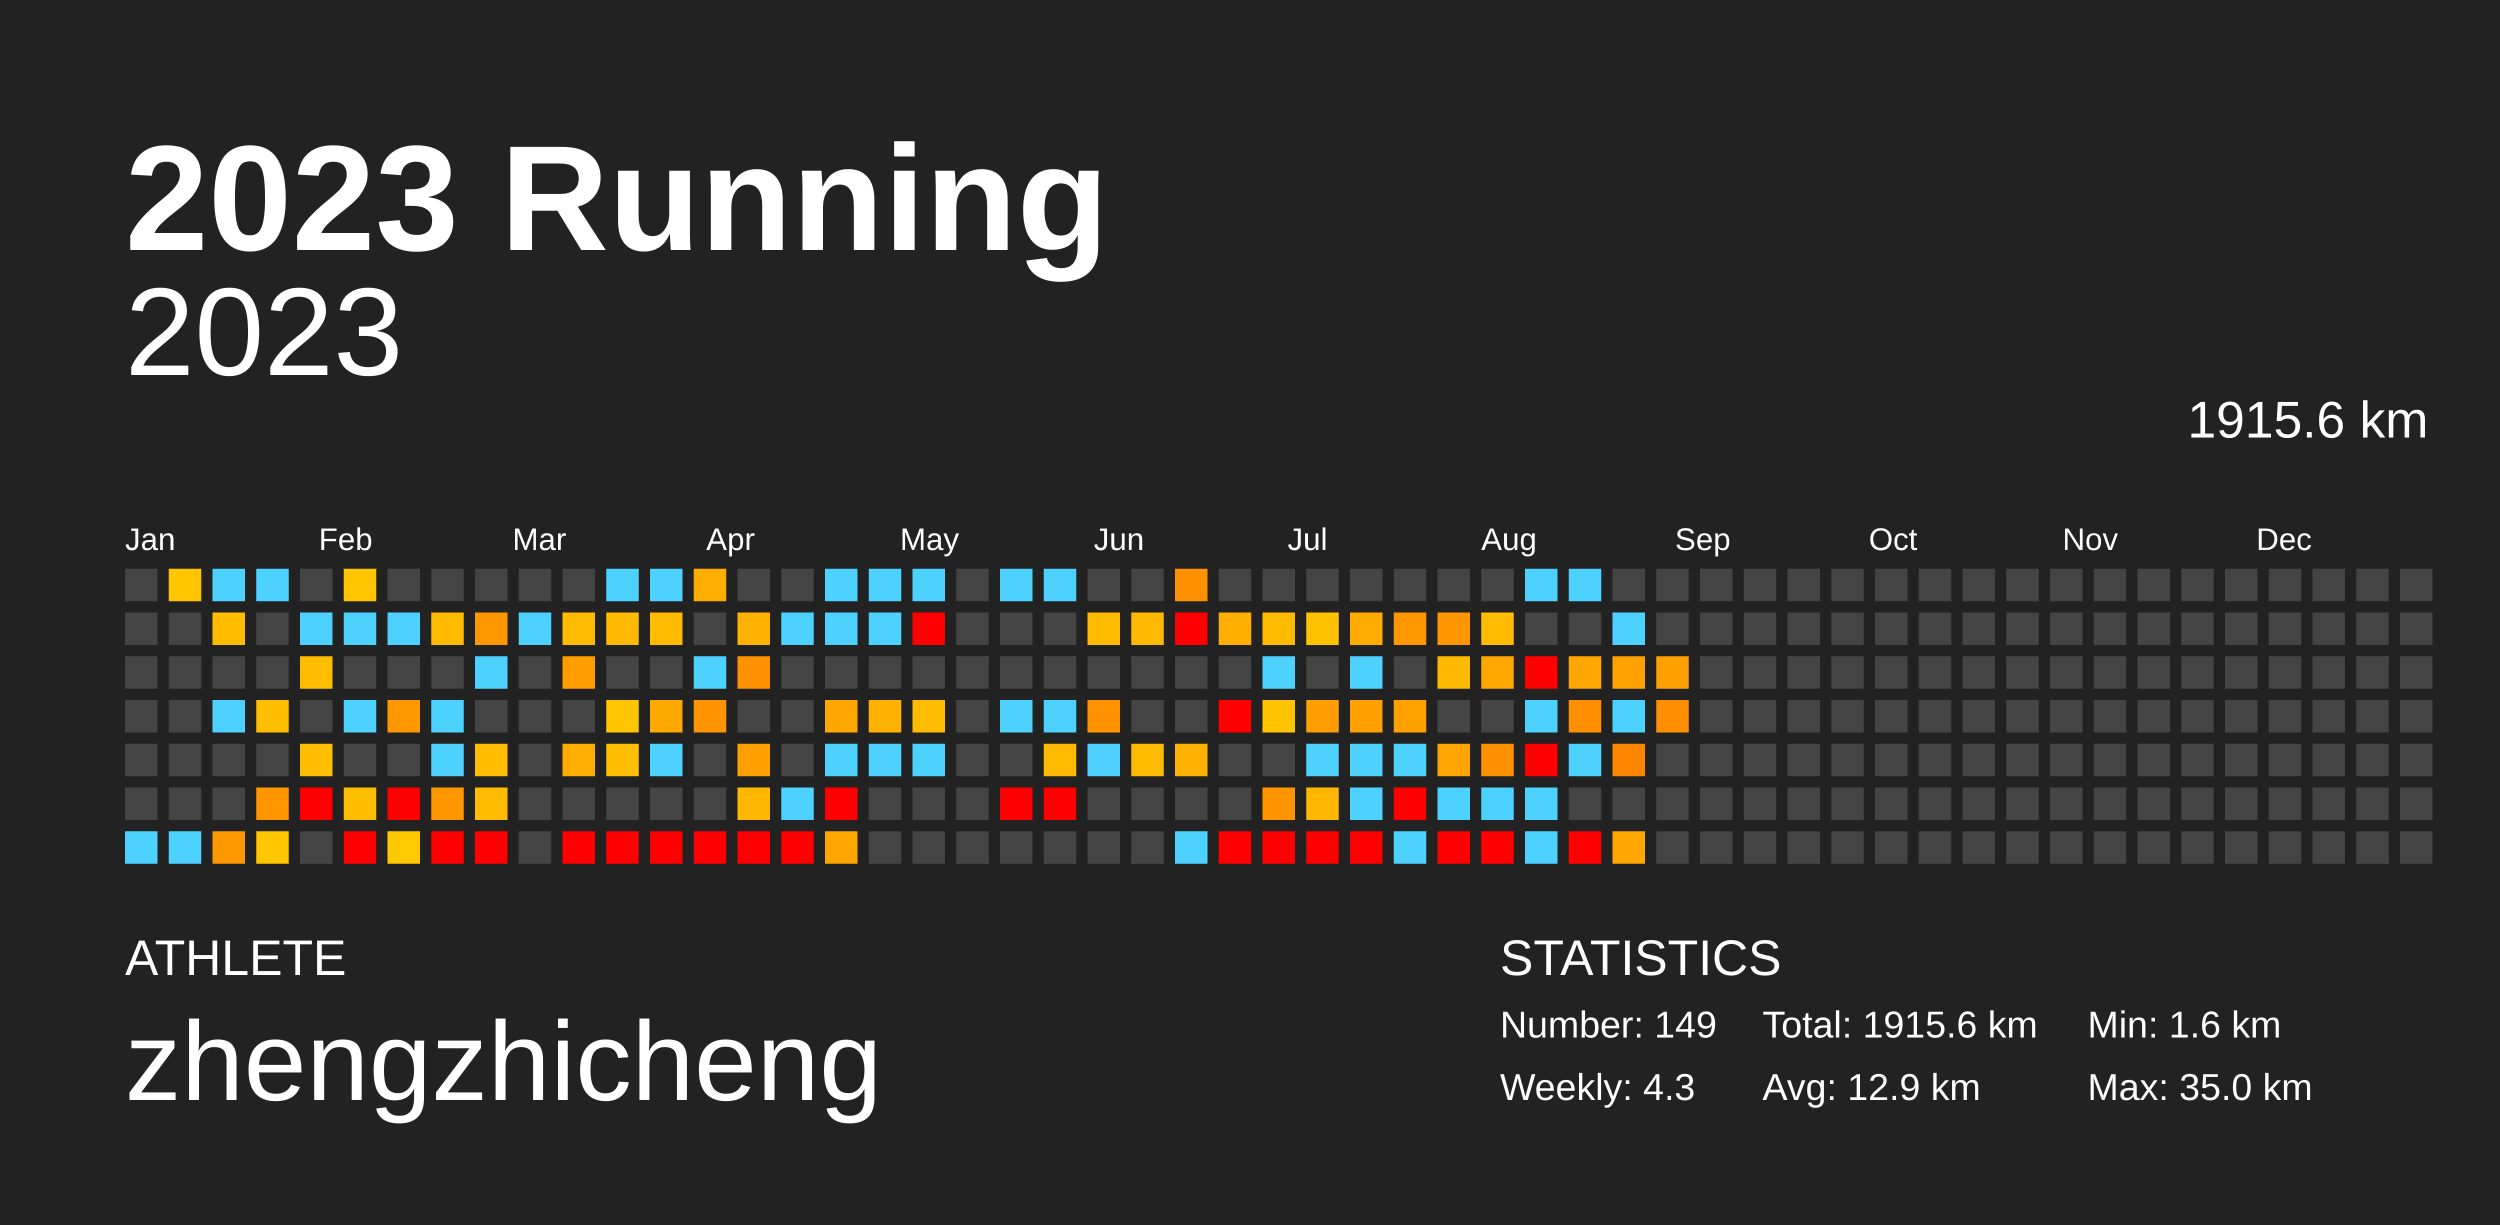
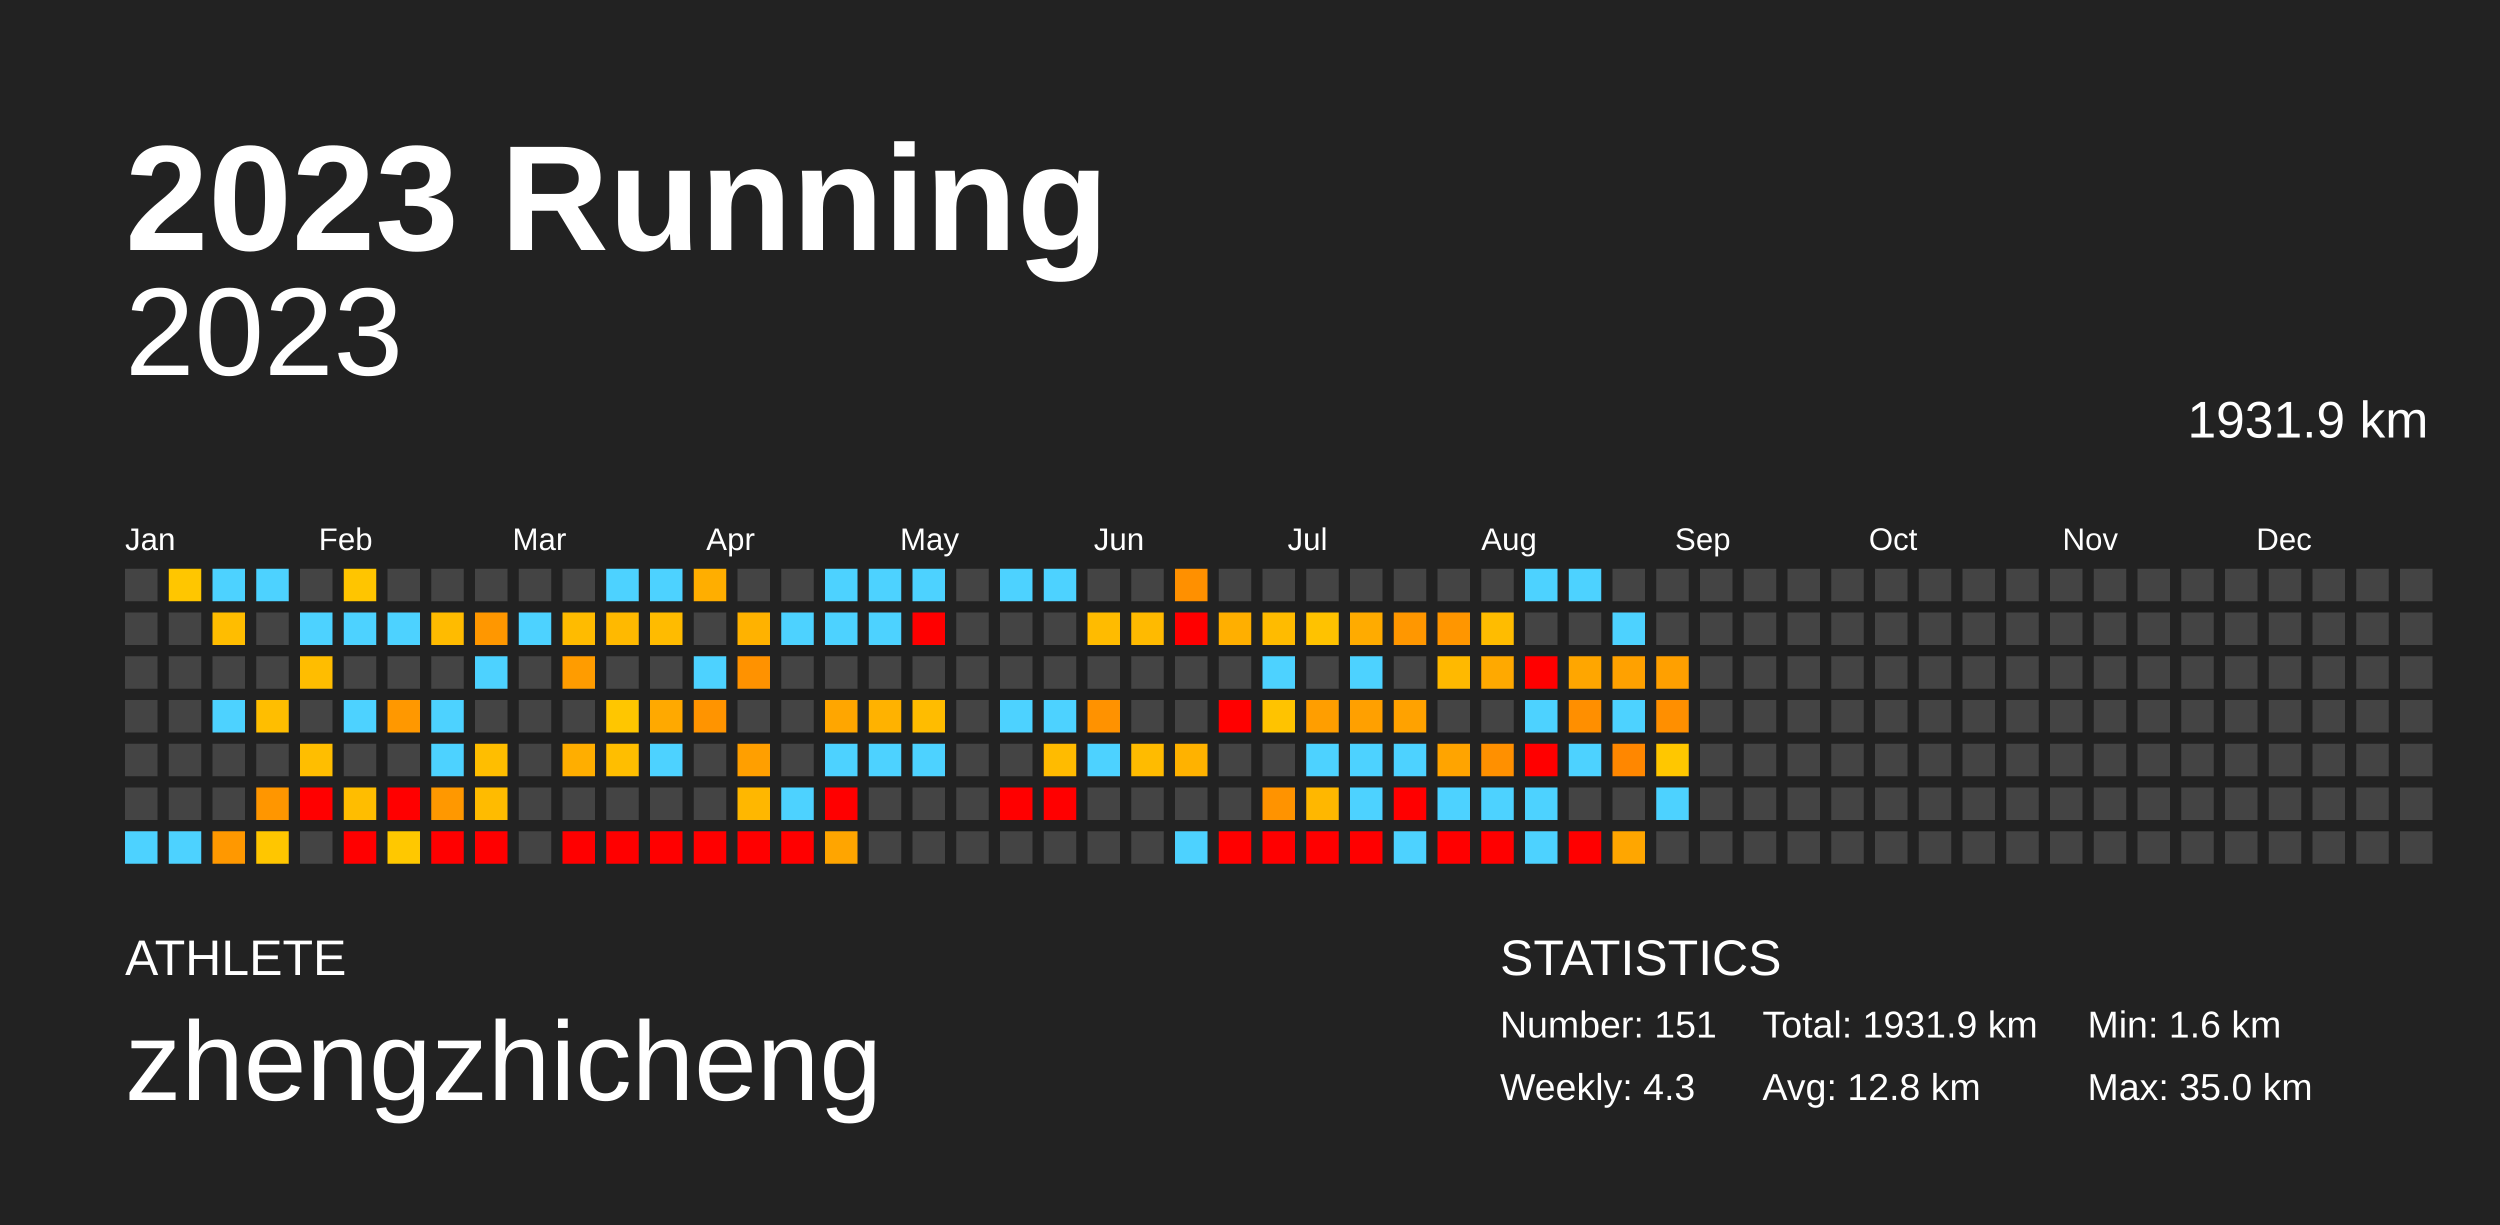
<svg xmlns="http://www.w3.org/2000/svg" baseProfile="full" height="98mm" version="1.1" viewBox="0,0,200,98" width="200mm">
  <defs />
  <rect fill="#222222" height="98" width="200" x="0" y="0" />
  <text fill="#FFFFFF" style="font-size:12px; font-family:Arial; font-weight:bold;" x="10" y="20">2023 Running</text>
  <text fill="#FFFFFF" style="font-size:4px; font-family:Arial" x="10" y="78">ATHLETE</text>
  <text fill="#FFFFFF" style="font-size:9px; font-family:Arial" x="10" y="88">zhengzhicheng</text>
  <text fill="#FFFFFF" style="font-size:4px; font-family:Arial" x="120" y="78">STATISTICS</text>
-   <text fill="#FFFFFF" style="font-size:3px; font-family:Arial" x="120" y="83">Number: 149</text>
+   <text fill="#FFFFFF" style="font-size:3px; font-family:Arial" x="120" y="83">Number: 151</text>
  <text fill="#FFFFFF" style="font-size:3px; font-family:Arial" x="120" y="88">Weekly: 4.3</text>
-   <text fill="#FFFFFF" style="font-size:3px; font-family:Arial" x="141" y="83">Total: 1915.6 km</text>
-   <text fill="#FFFFFF" style="font-size:3px; font-family:Arial" x="141" y="88">Avg: 12.9 km</text>
+   <text fill="#FFFFFF" style="font-size:3px; font-family:Arial" x="141" y="83">Total: 1931.9 km</text>
+   <text fill="#FFFFFF" style="font-size:3px; font-family:Arial" x="141" y="88">Avg: 12.8 km</text>
  <text fill="#FFFFFF" style="font-size:3px; font-family:Arial" x="167" y="83">Min: 1.6 km</text>
  <text fill="#FFFFFF" style="font-size:3px; font-family:Arial" x="167" y="88">Max: 35.0 km</text>
  <text alignment-baseline="hanging" fill="#FFFFFF" style="font-size:10.0px; font-family:Arial;" x="10" y="30">2023</text>
-   <text alignment-baseline="hanging" fill="#FFFFFF" style="font-size:4.125px; font-family:Arial;" x="175" y="35">1915.6 km</text>
+   <text alignment-baseline="hanging" fill="#FFFFFF" style="font-size:4.125px; font-family:Arial;" x="175" y="35">1931.9 km</text>
  <text fill="#FFFFFF" style="font-size:2.5px; font-family:Arial" x="10.0" y="44">Jan</text>
  <text fill="#FFFFFF" style="font-size:2.5px; font-family:Arial" x="25.5" y="44">Feb</text>
  <text fill="#FFFFFF" style="font-size:2.5px; font-family:Arial" x="41.0" y="44">Mar</text>
  <text fill="#FFFFFF" style="font-size:2.5px; font-family:Arial" x="56.5" y="44">Apr</text>
  <text fill="#FFFFFF" style="font-size:2.5px; font-family:Arial" x="72.0" y="44">May</text>
  <text fill="#FFFFFF" style="font-size:2.5px; font-family:Arial" x="87.5" y="44">Jun</text>
  <text fill="#FFFFFF" style="font-size:2.5px; font-family:Arial" x="103.0" y="44">Jul</text>
  <text fill="#FFFFFF" style="font-size:2.5px; font-family:Arial" x="118.5" y="44">Aug</text>
  <text fill="#FFFFFF" style="font-size:2.5px; font-family:Arial" x="134.0" y="44">Sep</text>
  <text fill="#FFFFFF" style="font-size:2.5px; font-family:Arial" x="149.5" y="44">Oct</text>
  <text fill="#FFFFFF" style="font-size:2.5px; font-family:Arial" x="165.0" y="44">Nov</text>
  <text fill="#FFFFFF" style="font-size:2.5px; font-family:Arial" x="180.5" y="44">Dec</text>
  <rect fill="#444444" height="2.6" width="2.6" x="10.0" y="45.5" />
  <rect fill="#444444" height="2.6" width="2.6" x="10.0" y="49.0" />
  <rect fill="#444444" height="2.6" width="2.6" x="10.0" y="52.5" />
  <rect fill="#444444" height="2.6" width="2.6" x="10.0" y="56.0" />
  <rect fill="#444444" height="2.6" width="2.6" x="10.0" y="59.5" />
  <rect fill="#444444" height="2.6" width="2.6" x="10.0" y="63.0" />
  <rect fill="#4dd2ff" height="2.6" width="2.6" x="10.0" y="66.5" />
  <rect fill="#ffc600" height="2.6" width="2.6" x="13.5" y="45.5" />
  <rect fill="#444444" height="2.6" width="2.6" x="13.5" y="49.0" />
  <rect fill="#444444" height="2.6" width="2.6" x="13.5" y="52.5" />
  <rect fill="#444444" height="2.6" width="2.6" x="13.5" y="56.0" />
  <rect fill="#444444" height="2.6" width="2.6" x="13.5" y="59.5" />
  <rect fill="#444444" height="2.6" width="2.6" x="13.5" y="63.0" />
  <rect fill="#4dd2ff" height="2.6" width="2.6" x="13.5" y="66.5" />
  <rect fill="#4dd2ff" height="2.6" width="2.6" x="17.0" y="45.5" />
  <rect fill="#ffbd00" height="2.6" width="2.6" x="17.0" y="49.0" />
  <rect fill="#444444" height="2.6" width="2.6" x="17.0" y="52.5" />
  <rect fill="#4dd2ff" height="2.6" width="2.6" x="17.0" y="56.0" />
  <rect fill="#444444" height="2.6" width="2.6" x="17.0" y="59.5" />
  <rect fill="#444444" height="2.6" width="2.6" x="17.0" y="63.0" />
  <rect fill="#ff9800" height="2.6" width="2.6" x="17.0" y="66.5" />
  <rect fill="#4dd2ff" height="2.6" width="2.6" x="20.5" y="45.5" />
  <rect fill="#444444" height="2.6" width="2.6" x="20.5" y="49.0" />
  <rect fill="#444444" height="2.6" width="2.6" x="20.5" y="52.5" />
  <rect fill="#ffbe00" height="2.6" width="2.6" x="20.5" y="56.0" />
  <rect fill="#444444" height="2.6" width="2.6" x="20.5" y="59.5" />
  <rect fill="#ff9600" height="2.6" width="2.6" x="20.5" y="63.0" />
  <rect fill="#ffc600" height="2.6" width="2.6" x="20.5" y="66.5" />
  <rect fill="#444444" height="2.6" width="2.6" x="24.0" y="45.5" />
  <rect fill="#4dd2ff" height="2.6" width="2.6" x="24.0" y="49.0" />
  <rect fill="#ffbd00" height="2.6" width="2.6" x="24.0" y="52.5" />
  <rect fill="#444444" height="2.6" width="2.6" x="24.0" y="56.0" />
  <rect fill="#ffbe00" height="2.6" width="2.6" x="24.0" y="59.5" />
  <rect fill="red" height="2.6" width="2.6" x="24.0" y="63.0" />
  <rect fill="#444444" height="2.6" width="2.6" x="24.0" y="66.5" />
  <rect fill="#ffc500" height="2.6" width="2.6" x="27.5" y="45.5" />
  <rect fill="#4dd2ff" height="2.6" width="2.6" x="27.5" y="49.0" />
  <rect fill="#444444" height="2.6" width="2.6" x="27.5" y="52.5" />
  <rect fill="#4dd2ff" height="2.6" width="2.6" x="27.5" y="56.0" />
  <rect fill="#444444" height="2.6" width="2.6" x="27.5" y="59.5" />
  <rect fill="#ffbd00" height="2.6" width="2.6" x="27.5" y="63.0" />
  <rect fill="red" height="2.6" width="2.6" x="27.5" y="66.5" />
  <rect fill="#444444" height="2.6" width="2.6" x="31.0" y="45.5" />
  <rect fill="#4dd2ff" height="2.6" width="2.6" x="31.0" y="49.0" />
  <rect fill="#444444" height="2.6" width="2.6" x="31.0" y="52.5" />
  <rect fill="#ff9800" height="2.6" width="2.6" x="31.0" y="56.0" />
  <rect fill="#444444" height="2.6" width="2.6" x="31.0" y="59.5" />
  <rect fill="red" height="2.6" width="2.6" x="31.0" y="63.0" />
  <rect fill="#ffc800" height="2.6" width="2.6" x="31.0" y="66.5" />
  <rect fill="#444444" height="2.6" width="2.6" x="34.5" y="45.5" />
  <rect fill="#ffbb00" height="2.6" width="2.6" x="34.5" y="49.0" />
  <rect fill="#444444" height="2.6" width="2.6" x="34.5" y="52.5" />
  <rect fill="#4dd2ff" height="2.6" width="2.6" x="34.5" y="56.0" />
  <rect fill="#4dd2ff" height="2.6" width="2.6" x="34.5" y="59.5" />
  <rect fill="#ff9800" height="2.6" width="2.6" x="34.5" y="63.0" />
  <rect fill="red" height="2.6" width="2.6" x="34.5" y="66.5" />
  <rect fill="#444444" height="2.6" width="2.6" x="38.0" y="45.5" />
  <rect fill="#ff9700" height="2.6" width="2.6" x="38.0" y="49.0" />
  <rect fill="#4dd2ff" height="2.6" width="2.6" x="38.0" y="52.5" />
  <rect fill="#444444" height="2.6" width="2.6" x="38.0" y="56.0" />
  <rect fill="#ffbe00" height="2.6" width="2.6" x="38.0" y="59.5" />
  <rect fill="#ffbb00" height="2.6" width="2.6" x="38.0" y="63.0" />
  <rect fill="red" height="2.6" width="2.6" x="38.0" y="66.5" />
  <rect fill="#444444" height="2.6" width="2.6" x="41.5" y="45.5" />
  <rect fill="#4dd2ff" height="2.6" width="2.6" x="41.5" y="49.0" />
  <rect fill="#444444" height="2.6" width="2.6" x="41.5" y="52.5" />
  <rect fill="#444444" height="2.6" width="2.6" x="41.5" y="56.0" />
  <rect fill="#444444" height="2.6" width="2.6" x="41.5" y="59.5" />
  <rect fill="#444444" height="2.6" width="2.6" x="41.5" y="63.0" />
  <rect fill="#444444" height="2.6" width="2.6" x="41.5" y="66.5" />
  <rect fill="#444444" height="2.6" width="2.6" x="45.0" y="45.5" />
  <rect fill="#ffbb00" height="2.6" width="2.6" x="45.0" y="49.0" />
  <rect fill="#ff9c00" height="2.6" width="2.6" x="45.0" y="52.5" />
  <rect fill="#444444" height="2.6" width="2.6" x="45.0" y="56.0" />
  <rect fill="#ffae00" height="2.6" width="2.6" x="45.0" y="59.5" />
  <rect fill="#444444" height="2.6" width="2.6" x="45.0" y="63.0" />
  <rect fill="red" height="2.6" width="2.6" x="45.0" y="66.5" />
  <rect fill="#4dd2ff" height="2.6" width="2.6" x="48.5" y="45.5" />
  <rect fill="#ffb900" height="2.6" width="2.6" x="48.5" y="49.0" />
  <rect fill="#444444" height="2.6" width="2.6" x="48.5" y="52.5" />
  <rect fill="#ffc600" height="2.6" width="2.6" x="48.5" y="56.0" />
  <rect fill="#ffbe00" height="2.6" width="2.6" x="48.5" y="59.5" />
  <rect fill="#444444" height="2.6" width="2.6" x="48.5" y="63.0" />
  <rect fill="red" height="2.6" width="2.6" x="48.5" y="66.5" />
  <rect fill="#4dd2ff" height="2.6" width="2.6" x="52.0" y="45.5" />
  <rect fill="#ffbb00" height="2.6" width="2.6" x="52.0" y="49.0" />
  <rect fill="#444444" height="2.6" width="2.6" x="52.0" y="52.5" />
  <rect fill="#ffa900" height="2.6" width="2.6" x="52.0" y="56.0" />
  <rect fill="#4dd2ff" height="2.6" width="2.6" x="52.0" y="59.5" />
  <rect fill="#444444" height="2.6" width="2.6" x="52.0" y="63.0" />
  <rect fill="red" height="2.6" width="2.6" x="52.0" y="66.5" />
  <rect fill="#ffae00" height="2.6" width="2.6" x="55.5" y="45.5" />
  <rect fill="#444444" height="2.6" width="2.6" x="55.5" y="49.0" />
  <rect fill="#4dd2ff" height="2.6" width="2.6" x="55.5" y="52.5" />
  <rect fill="#ff9400" height="2.6" width="2.6" x="55.5" y="56.0" />
  <rect fill="#444444" height="2.6" width="2.6" x="55.5" y="59.5" />
  <rect fill="#444444" height="2.6" width="2.6" x="55.5" y="63.0" />
  <rect fill="red" height="2.6" width="2.6" x="55.5" y="66.5" />
  <rect fill="#444444" height="2.6" width="2.6" x="59.0" y="45.5" />
  <rect fill="#ffb200" height="2.6" width="2.6" x="59.0" y="49.0" />
  <rect fill="#ff9200" height="2.6" width="2.6" x="59.0" y="52.5" />
  <rect fill="#444444" height="2.6" width="2.6" x="59.0" y="56.0" />
  <rect fill="#ff9f00" height="2.6" width="2.6" x="59.0" y="59.5" />
  <rect fill="#ffb700" height="2.6" width="2.6" x="59.0" y="63.0" />
  <rect fill="red" height="2.6" width="2.6" x="59.0" y="66.5" />
  <rect fill="#444444" height="2.6" width="2.6" x="62.5" y="45.5" />
  <rect fill="#4dd2ff" height="2.6" width="2.6" x="62.5" y="49.0" />
  <rect fill="#444444" height="2.6" width="2.6" x="62.5" y="52.5" />
  <rect fill="#444444" height="2.6" width="2.6" x="62.5" y="56.0" />
  <rect fill="#444444" height="2.6" width="2.6" x="62.5" y="59.5" />
  <rect fill="#4dd2ff" height="2.6" width="2.6" x="62.5" y="63.0" />
  <rect fill="red" height="2.6" width="2.6" x="62.5" y="66.5" />
  <rect fill="#4dd2ff" height="2.6" width="2.6" x="66.0" y="45.5" />
  <rect fill="#4dd2ff" height="2.6" width="2.6" x="66.0" y="49.0" />
  <rect fill="#444444" height="2.6" width="2.6" x="66.0" y="52.5" />
  <rect fill="#ffa600" height="2.6" width="2.6" x="66.0" y="56.0" />
  <rect fill="#4dd2ff" height="2.6" width="2.6" x="66.0" y="59.5" />
  <rect fill="red" height="2.6" width="2.6" x="66.0" y="63.0" />
  <rect fill="#ffa500" height="2.6" width="2.6" x="66.0" y="66.5" />
  <rect fill="#4dd2ff" height="2.6" width="2.6" x="69.5" y="45.5" />
  <rect fill="#4dd2ff" height="2.6" width="2.6" x="69.5" y="49.0" />
  <rect fill="#444444" height="2.6" width="2.6" x="69.5" y="52.5" />
  <rect fill="#ffb200" height="2.6" width="2.6" x="69.5" y="56.0" />
  <rect fill="#4dd2ff" height="2.6" width="2.6" x="69.5" y="59.5" />
  <rect fill="#444444" height="2.6" width="2.6" x="69.5" y="63.0" />
  <rect fill="#444444" height="2.6" width="2.6" x="69.5" y="66.5" />
  <rect fill="#4dd2ff" height="2.6" width="2.6" x="73.0" y="45.5" />
  <rect fill="red" height="2.6" width="2.6" x="73.0" y="49.0" />
  <rect fill="#444444" height="2.6" width="2.6" x="73.0" y="52.5" />
  <rect fill="#ffbc00" height="2.6" width="2.6" x="73.0" y="56.0" />
  <rect fill="#4dd2ff" height="2.6" width="2.6" x="73.0" y="59.5" />
  <rect fill="#444444" height="2.6" width="2.6" x="73.0" y="63.0" />
  <rect fill="#444444" height="2.6" width="2.6" x="73.0" y="66.5" />
  <rect fill="#444444" height="2.6" width="2.6" x="76.5" y="45.5" />
  <rect fill="#444444" height="2.6" width="2.6" x="76.5" y="49.0" />
  <rect fill="#444444" height="2.6" width="2.6" x="76.5" y="52.5" />
  <rect fill="#444444" height="2.6" width="2.6" x="76.5" y="56.0" />
  <rect fill="#444444" height="2.6" width="2.6" x="76.5" y="59.5" />
  <rect fill="#444444" height="2.6" width="2.6" x="76.5" y="63.0" />
  <rect fill="#444444" height="2.6" width="2.6" x="76.5" y="66.5" />
  <rect fill="#4dd2ff" height="2.6" width="2.6" x="80.0" y="45.5" />
  <rect fill="#444444" height="2.6" width="2.6" x="80.0" y="49.0" />
  <rect fill="#444444" height="2.6" width="2.6" x="80.0" y="52.5" />
  <rect fill="#4dd2ff" height="2.6" width="2.6" x="80.0" y="56.0" />
  <rect fill="#444444" height="2.6" width="2.6" x="80.0" y="59.5" />
  <rect fill="red" height="2.6" width="2.6" x="80.0" y="63.0" />
  <rect fill="#444444" height="2.6" width="2.6" x="80.0" y="66.5" />
  <rect fill="#4dd2ff" height="2.6" width="2.6" x="83.5" y="45.5" />
  <rect fill="#444444" height="2.6" width="2.6" x="83.5" y="49.0" />
  <rect fill="#444444" height="2.6" width="2.6" x="83.5" y="52.5" />
  <rect fill="#4dd2ff" height="2.6" width="2.6" x="83.5" y="56.0" />
  <rect fill="#ffbb00" height="2.6" width="2.6" x="83.5" y="59.5" />
  <rect fill="red" height="2.6" width="2.6" x="83.5" y="63.0" />
  <rect fill="#444444" height="2.6" width="2.6" x="83.5" y="66.5" />
  <rect fill="#444444" height="2.6" width="2.6" x="87.0" y="45.5" />
  <rect fill="#ffbb00" height="2.6" width="2.6" x="87.0" y="49.0" />
  <rect fill="#444444" height="2.6" width="2.6" x="87.0" y="52.5" />
  <rect fill="#ff9200" height="2.6" width="2.6" x="87.0" y="56.0" />
  <rect fill="#4dd2ff" height="2.6" width="2.6" x="87.0" y="59.5" />
  <rect fill="#444444" height="2.6" width="2.6" x="87.0" y="63.0" />
  <rect fill="#444444" height="2.6" width="2.6" x="87.0" y="66.5" />
  <rect fill="#444444" height="2.6" width="2.6" x="90.5" y="45.5" />
  <rect fill="#ffba00" height="2.6" width="2.6" x="90.5" y="49.0" />
  <rect fill="#444444" height="2.6" width="2.6" x="90.5" y="52.5" />
  <rect fill="#444444" height="2.6" width="2.6" x="90.5" y="56.0" />
  <rect fill="#ffbb00" height="2.6" width="2.6" x="90.5" y="59.5" />
  <rect fill="#444444" height="2.6" width="2.6" x="90.5" y="63.0" />
  <rect fill="#444444" height="2.6" width="2.6" x="90.5" y="66.5" />
  <rect fill="#ff9000" height="2.6" width="2.6" x="94.0" y="45.5" />
  <rect fill="red" height="2.6" width="2.6" x="94.0" y="49.0" />
  <rect fill="#444444" height="2.6" width="2.6" x="94.0" y="52.5" />
  <rect fill="#444444" height="2.6" width="2.6" x="94.0" y="56.0" />
  <rect fill="#ffb200" height="2.6" width="2.6" x="94.0" y="59.5" />
  <rect fill="#444444" height="2.6" width="2.6" x="94.0" y="63.0" />
  <rect fill="#4dd2ff" height="2.6" width="2.6" x="94.0" y="66.5" />
  <rect fill="#444444" height="2.6" width="2.6" x="97.5" y="45.5" />
  <rect fill="#ffaf00" height="2.6" width="2.6" x="97.5" y="49.0" />
  <rect fill="#444444" height="2.6" width="2.6" x="97.5" y="52.5" />
  <rect fill="red" height="2.6" width="2.6" x="97.5" y="56.0" />
  <rect fill="#444444" height="2.6" width="2.6" x="97.5" y="59.5" />
  <rect fill="#444444" height="2.6" width="2.6" x="97.5" y="63.0" />
  <rect fill="red" height="2.6" width="2.6" x="97.5" y="66.5" />
  <rect fill="#444444" height="2.6" width="2.6" x="101.0" y="45.5" />
  <rect fill="#ffbb00" height="2.6" width="2.6" x="101.0" y="49.0" />
  <rect fill="#4dd2ff" height="2.6" width="2.6" x="101.0" y="52.5" />
  <rect fill="#ffc300" height="2.6" width="2.6" x="101.0" y="56.0" />
  <rect fill="#444444" height="2.6" width="2.6" x="101.0" y="59.5" />
  <rect fill="#ff9300" height="2.6" width="2.6" x="101.0" y="63.0" />
  <rect fill="red" height="2.6" width="2.6" x="101.0" y="66.5" />
  <rect fill="#444444" height="2.6" width="2.6" x="104.5" y="45.5" />
  <rect fill="#ffc200" height="2.6" width="2.6" x="104.5" y="49.0" />
  <rect fill="#444444" height="2.6" width="2.6" x="104.5" y="52.5" />
  <rect fill="#ff9e00" height="2.6" width="2.6" x="104.5" y="56.0" />
  <rect fill="#4dd2ff" height="2.6" width="2.6" x="104.5" y="59.5" />
  <rect fill="#ffb700" height="2.6" width="2.6" x="104.5" y="63.0" />
  <rect fill="red" height="2.6" width="2.6" x="104.5" y="66.5" />
  <rect fill="#444444" height="2.6" width="2.6" x="108.0" y="45.5" />
  <rect fill="#ffab00" height="2.6" width="2.6" x="108.0" y="49.0" />
  <rect fill="#4dd2ff" height="2.6" width="2.6" x="108.0" y="52.5" />
  <rect fill="#ffa000" height="2.6" width="2.6" x="108.0" y="56.0" />
  <rect fill="#4dd2ff" height="2.6" width="2.6" x="108.0" y="59.5" />
  <rect fill="#4dd2ff" height="2.6" width="2.6" x="108.0" y="63.0" />
  <rect fill="red" height="2.6" width="2.6" x="108.0" y="66.5" />
  <rect fill="#444444" height="2.6" width="2.6" x="111.5" y="45.5" />
  <rect fill="#ff9700" height="2.6" width="2.6" x="111.5" y="49.0" />
  <rect fill="#444444" height="2.6" width="2.6" x="111.5" y="52.5" />
  <rect fill="#ffa200" height="2.6" width="2.6" x="111.5" y="56.0" />
  <rect fill="#4dd2ff" height="2.6" width="2.6" x="111.5" y="59.5" />
  <rect fill="red" height="2.6" width="2.6" x="111.5" y="63.0" />
  <rect fill="#4dd2ff" height="2.6" width="2.6" x="111.5" y="66.5" />
  <rect fill="#444444" height="2.6" width="2.6" x="115.0" y="45.5" />
  <rect fill="#ff9600" height="2.6" width="2.6" x="115.0" y="49.0" />
  <rect fill="#ffb900" height="2.6" width="2.6" x="115.0" y="52.5" />
  <rect fill="#444444" height="2.6" width="2.6" x="115.0" y="56.0" />
  <rect fill="#ffa400" height="2.6" width="2.6" x="115.0" y="59.5" />
  <rect fill="#4dd2ff" height="2.6" width="2.6" x="115.0" y="63.0" />
  <rect fill="red" height="2.6" width="2.6" x="115.0" y="66.5" />
  <rect fill="#444444" height="2.6" width="2.6" x="118.5" y="45.5" />
  <rect fill="#ffbc00" height="2.6" width="2.6" x="118.5" y="49.0" />
  <rect fill="#ffa900" height="2.6" width="2.6" x="118.5" y="52.5" />
  <rect fill="#444444" height="2.6" width="2.6" x="118.5" y="56.0" />
  <rect fill="#ff9000" height="2.6" width="2.6" x="118.5" y="59.5" />
  <rect fill="#4dd2ff" height="2.6" width="2.6" x="118.5" y="63.0" />
  <rect fill="red" height="2.6" width="2.6" x="118.5" y="66.5" />
  <rect fill="#4dd2ff" height="2.6" width="2.6" x="122.0" y="45.5" />
  <rect fill="#444444" height="2.6" width="2.6" x="122.0" y="49.0" />
  <rect fill="red" height="2.6" width="2.6" x="122.0" y="52.5" />
  <rect fill="#4dd2ff" height="2.6" width="2.6" x="122.0" y="56.0" />
  <rect fill="red" height="2.6" width="2.6" x="122.0" y="59.5" />
  <rect fill="#4dd2ff" height="2.6" width="2.6" x="122.0" y="63.0" />
  <rect fill="#4dd2ff" height="2.6" width="2.6" x="122.0" y="66.5" />
  <rect fill="#4dd2ff" height="2.6" width="2.6" x="125.5" y="45.5" />
  <rect fill="#444444" height="2.6" width="2.6" x="125.5" y="49.0" />
  <rect fill="#ffa600" height="2.6" width="2.6" x="125.5" y="52.5" />
  <rect fill="#ff8f00" height="2.6" width="2.6" x="125.5" y="56.0" />
  <rect fill="#4dd2ff" height="2.6" width="2.6" x="125.5" y="59.5" />
  <rect fill="#444444" height="2.6" width="2.6" x="125.5" y="63.0" />
  <rect fill="red" height="2.6" width="2.6" x="125.5" y="66.5" />
  <rect fill="#444444" height="2.6" width="2.6" x="129.0" y="45.5" />
  <rect fill="#4dd2ff" height="2.6" width="2.6" x="129.0" y="49.0" />
  <rect fill="#ffa100" height="2.6" width="2.6" x="129.0" y="52.5" />
  <rect fill="#4dd2ff" height="2.6" width="2.6" x="129.0" y="56.0" />
  <rect fill="#ff8700" height="2.6" width="2.6" x="129.0" y="59.5" />
  <rect fill="#444444" height="2.6" width="2.6" x="129.0" y="63.0" />
  <rect fill="#ffa600" height="2.6" width="2.6" x="129.0" y="66.5" />
  <rect fill="#444444" height="2.6" width="2.6" x="132.5" y="45.5" />
  <rect fill="#444444" height="2.6" width="2.6" x="132.5" y="49.0" />
  <rect fill="#ffa000" height="2.6" width="2.6" x="132.5" y="52.5" />
  <rect fill="#ff8f00" height="2.6" width="2.6" x="132.5" y="56.0" />
-   <rect fill="#444444" height="2.6" width="2.6" x="132.5" y="59.5" />
-   <rect fill="#444444" height="2.6" width="2.6" x="132.5" y="63.0" />
+   <rect fill="#ffc700" height="2.6" width="2.6" x="132.5" y="59.5" />
+   <rect fill="#4dd2ff" height="2.6" width="2.6" x="132.5" y="63.0" />
  <rect fill="#444444" height="2.6" width="2.6" x="132.5" y="66.5" />
  <rect fill="#444444" height="2.6" width="2.6" x="136.0" y="45.5" />
  <rect fill="#444444" height="2.6" width="2.6" x="136.0" y="49.0" />
  <rect fill="#444444" height="2.6" width="2.6" x="136.0" y="52.5" />
  <rect fill="#444444" height="2.6" width="2.6" x="136.0" y="56.0" />
  <rect fill="#444444" height="2.6" width="2.6" x="136.0" y="59.5" />
  <rect fill="#444444" height="2.6" width="2.6" x="136.0" y="63.0" />
  <rect fill="#444444" height="2.6" width="2.6" x="136.0" y="66.5" />
  <rect fill="#444444" height="2.6" width="2.6" x="139.5" y="45.5" />
  <rect fill="#444444" height="2.6" width="2.6" x="139.5" y="49.0" />
  <rect fill="#444444" height="2.6" width="2.6" x="139.5" y="52.5" />
  <rect fill="#444444" height="2.6" width="2.6" x="139.5" y="56.0" />
  <rect fill="#444444" height="2.6" width="2.6" x="139.5" y="59.5" />
  <rect fill="#444444" height="2.6" width="2.6" x="139.5" y="63.0" />
  <rect fill="#444444" height="2.6" width="2.6" x="139.5" y="66.5" />
  <rect fill="#444444" height="2.6" width="2.6" x="143.0" y="45.5" />
  <rect fill="#444444" height="2.6" width="2.6" x="143.0" y="49.0" />
  <rect fill="#444444" height="2.6" width="2.6" x="143.0" y="52.5" />
  <rect fill="#444444" height="2.6" width="2.6" x="143.0" y="56.0" />
  <rect fill="#444444" height="2.6" width="2.6" x="143.0" y="59.5" />
  <rect fill="#444444" height="2.6" width="2.6" x="143.0" y="63.0" />
  <rect fill="#444444" height="2.6" width="2.6" x="143.0" y="66.5" />
  <rect fill="#444444" height="2.6" width="2.6" x="146.5" y="45.5" />
  <rect fill="#444444" height="2.6" width="2.6" x="146.5" y="49.0" />
  <rect fill="#444444" height="2.6" width="2.6" x="146.5" y="52.5" />
  <rect fill="#444444" height="2.6" width="2.6" x="146.5" y="56.0" />
  <rect fill="#444444" height="2.6" width="2.6" x="146.5" y="59.5" />
  <rect fill="#444444" height="2.6" width="2.6" x="146.5" y="63.0" />
  <rect fill="#444444" height="2.6" width="2.6" x="146.5" y="66.5" />
  <rect fill="#444444" height="2.6" width="2.6" x="150.0" y="45.5" />
  <rect fill="#444444" height="2.6" width="2.6" x="150.0" y="49.0" />
  <rect fill="#444444" height="2.6" width="2.6" x="150.0" y="52.5" />
  <rect fill="#444444" height="2.6" width="2.6" x="150.0" y="56.0" />
  <rect fill="#444444" height="2.6" width="2.6" x="150.0" y="59.5" />
  <rect fill="#444444" height="2.6" width="2.6" x="150.0" y="63.0" />
  <rect fill="#444444" height="2.6" width="2.6" x="150.0" y="66.5" />
  <rect fill="#444444" height="2.6" width="2.6" x="153.5" y="45.5" />
  <rect fill="#444444" height="2.6" width="2.6" x="153.5" y="49.0" />
  <rect fill="#444444" height="2.6" width="2.6" x="153.5" y="52.5" />
  <rect fill="#444444" height="2.6" width="2.6" x="153.5" y="56.0" />
  <rect fill="#444444" height="2.6" width="2.6" x="153.5" y="59.5" />
  <rect fill="#444444" height="2.6" width="2.6" x="153.5" y="63.0" />
  <rect fill="#444444" height="2.6" width="2.6" x="153.5" y="66.5" />
  <rect fill="#444444" height="2.6" width="2.6" x="157.0" y="45.5" />
  <rect fill="#444444" height="2.6" width="2.6" x="157.0" y="49.0" />
  <rect fill="#444444" height="2.6" width="2.6" x="157.0" y="52.5" />
  <rect fill="#444444" height="2.6" width="2.6" x="157.0" y="56.0" />
  <rect fill="#444444" height="2.6" width="2.6" x="157.0" y="59.5" />
  <rect fill="#444444" height="2.6" width="2.6" x="157.0" y="63.0" />
  <rect fill="#444444" height="2.6" width="2.6" x="157.0" y="66.5" />
  <rect fill="#444444" height="2.6" width="2.6" x="160.5" y="45.5" />
  <rect fill="#444444" height="2.6" width="2.6" x="160.5" y="49.0" />
  <rect fill="#444444" height="2.6" width="2.6" x="160.5" y="52.5" />
  <rect fill="#444444" height="2.6" width="2.6" x="160.5" y="56.0" />
  <rect fill="#444444" height="2.6" width="2.6" x="160.5" y="59.5" />
  <rect fill="#444444" height="2.6" width="2.6" x="160.5" y="63.0" />
  <rect fill="#444444" height="2.6" width="2.6" x="160.5" y="66.5" />
  <rect fill="#444444" height="2.6" width="2.6" x="164.0" y="45.5" />
  <rect fill="#444444" height="2.6" width="2.6" x="164.0" y="49.0" />
  <rect fill="#444444" height="2.6" width="2.6" x="164.0" y="52.5" />
  <rect fill="#444444" height="2.6" width="2.6" x="164.0" y="56.0" />
  <rect fill="#444444" height="2.6" width="2.6" x="164.0" y="59.5" />
  <rect fill="#444444" height="2.6" width="2.6" x="164.0" y="63.0" />
  <rect fill="#444444" height="2.6" width="2.6" x="164.0" y="66.5" />
  <rect fill="#444444" height="2.6" width="2.6" x="167.5" y="45.5" />
  <rect fill="#444444" height="2.6" width="2.6" x="167.5" y="49.0" />
  <rect fill="#444444" height="2.6" width="2.6" x="167.5" y="52.5" />
  <rect fill="#444444" height="2.6" width="2.6" x="167.5" y="56.0" />
  <rect fill="#444444" height="2.6" width="2.6" x="167.5" y="59.5" />
  <rect fill="#444444" height="2.6" width="2.6" x="167.5" y="63.0" />
  <rect fill="#444444" height="2.6" width="2.6" x="167.5" y="66.5" />
  <rect fill="#444444" height="2.6" width="2.6" x="171.0" y="45.5" />
  <rect fill="#444444" height="2.6" width="2.6" x="171.0" y="49.0" />
  <rect fill="#444444" height="2.6" width="2.6" x="171.0" y="52.5" />
  <rect fill="#444444" height="2.6" width="2.6" x="171.0" y="56.0" />
  <rect fill="#444444" height="2.6" width="2.6" x="171.0" y="59.5" />
  <rect fill="#444444" height="2.6" width="2.6" x="171.0" y="63.0" />
  <rect fill="#444444" height="2.6" width="2.6" x="171.0" y="66.5" />
  <rect fill="#444444" height="2.6" width="2.6" x="174.5" y="45.5" />
  <rect fill="#444444" height="2.6" width="2.6" x="174.5" y="49.0" />
  <rect fill="#444444" height="2.6" width="2.6" x="174.5" y="52.5" />
  <rect fill="#444444" height="2.6" width="2.6" x="174.5" y="56.0" />
  <rect fill="#444444" height="2.6" width="2.6" x="174.5" y="59.5" />
  <rect fill="#444444" height="2.6" width="2.6" x="174.5" y="63.0" />
  <rect fill="#444444" height="2.6" width="2.6" x="174.5" y="66.5" />
  <rect fill="#444444" height="2.6" width="2.6" x="178.0" y="45.5" />
  <rect fill="#444444" height="2.6" width="2.6" x="178.0" y="49.0" />
  <rect fill="#444444" height="2.6" width="2.6" x="178.0" y="52.5" />
  <rect fill="#444444" height="2.6" width="2.6" x="178.0" y="56.0" />
  <rect fill="#444444" height="2.6" width="2.6" x="178.0" y="59.5" />
  <rect fill="#444444" height="2.6" width="2.6" x="178.0" y="63.0" />
  <rect fill="#444444" height="2.6" width="2.6" x="178.0" y="66.5" />
  <rect fill="#444444" height="2.6" width="2.6" x="181.5" y="45.5" />
  <rect fill="#444444" height="2.6" width="2.6" x="181.5" y="49.0" />
  <rect fill="#444444" height="2.6" width="2.6" x="181.5" y="52.5" />
  <rect fill="#444444" height="2.6" width="2.6" x="181.5" y="56.0" />
  <rect fill="#444444" height="2.6" width="2.6" x="181.5" y="59.5" />
  <rect fill="#444444" height="2.6" width="2.6" x="181.5" y="63.0" />
  <rect fill="#444444" height="2.6" width="2.6" x="181.5" y="66.5" />
  <rect fill="#444444" height="2.6" width="2.6" x="185.0" y="45.5" />
  <rect fill="#444444" height="2.6" width="2.6" x="185.0" y="49.0" />
  <rect fill="#444444" height="2.6" width="2.6" x="185.0" y="52.5" />
  <rect fill="#444444" height="2.6" width="2.6" x="185.0" y="56.0" />
  <rect fill="#444444" height="2.6" width="2.6" x="185.0" y="59.5" />
  <rect fill="#444444" height="2.6" width="2.6" x="185.0" y="63.0" />
  <rect fill="#444444" height="2.6" width="2.6" x="185.0" y="66.5" />
  <rect fill="#444444" height="2.6" width="2.6" x="188.5" y="45.5" />
  <rect fill="#444444" height="2.6" width="2.6" x="188.5" y="49.0" />
  <rect fill="#444444" height="2.6" width="2.6" x="188.5" y="52.5" />
  <rect fill="#444444" height="2.6" width="2.6" x="188.5" y="56.0" />
  <rect fill="#444444" height="2.6" width="2.6" x="188.5" y="59.5" />
  <rect fill="#444444" height="2.6" width="2.6" x="188.5" y="63.0" />
  <rect fill="#444444" height="2.6" width="2.6" x="188.5" y="66.5" />
  <rect fill="#444444" height="2.6" width="2.6" x="192.0" y="45.5" />
  <rect fill="#444444" height="2.6" width="2.6" x="192.0" y="49.0" />
  <rect fill="#444444" height="2.6" width="2.6" x="192.0" y="52.5" />
  <rect fill="#444444" height="2.6" width="2.6" x="192.0" y="56.0" />
  <rect fill="#444444" height="2.6" width="2.6" x="192.0" y="59.5" />
  <rect fill="#444444" height="2.6" width="2.6" x="192.0" y="63.0" />
  <rect fill="#444444" height="2.6" width="2.6" x="192.0" y="66.5" />
</svg>
